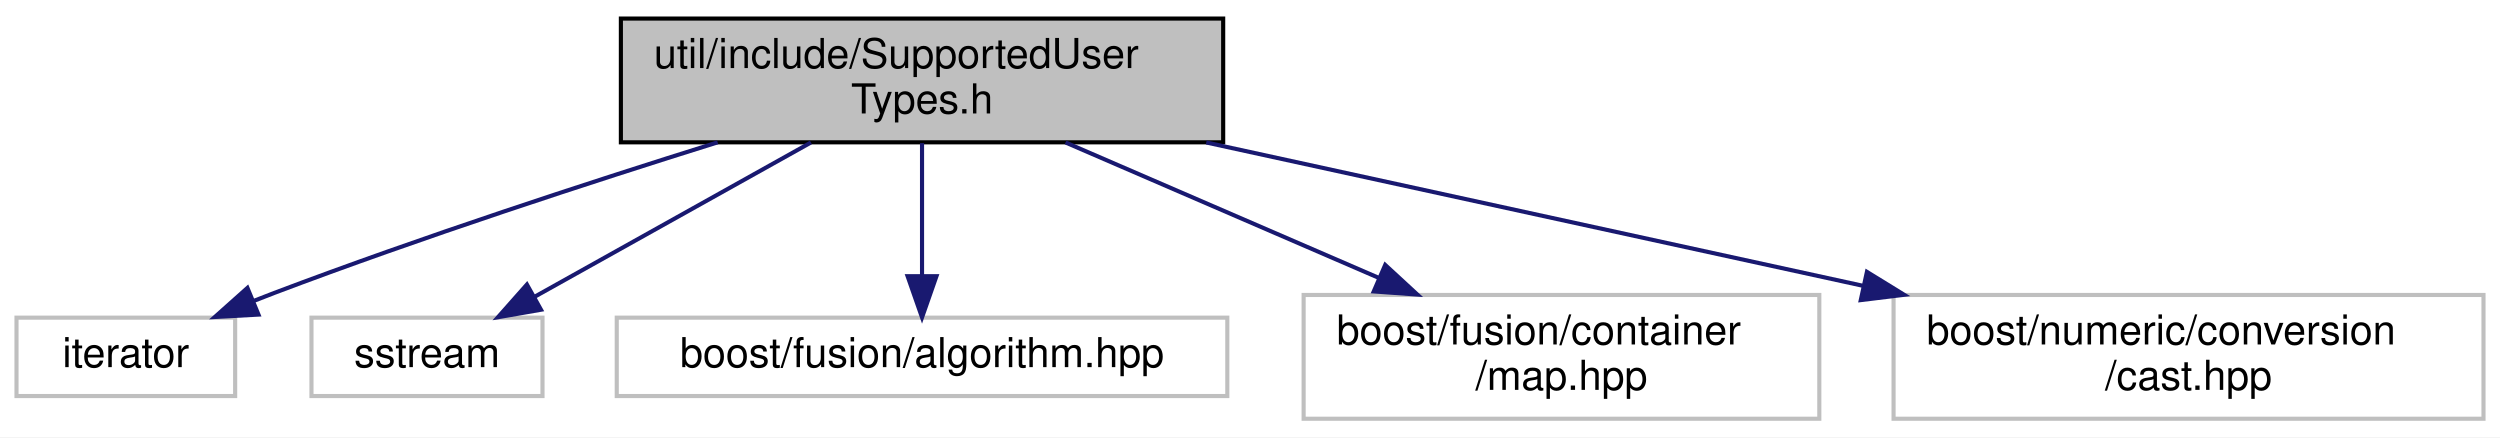
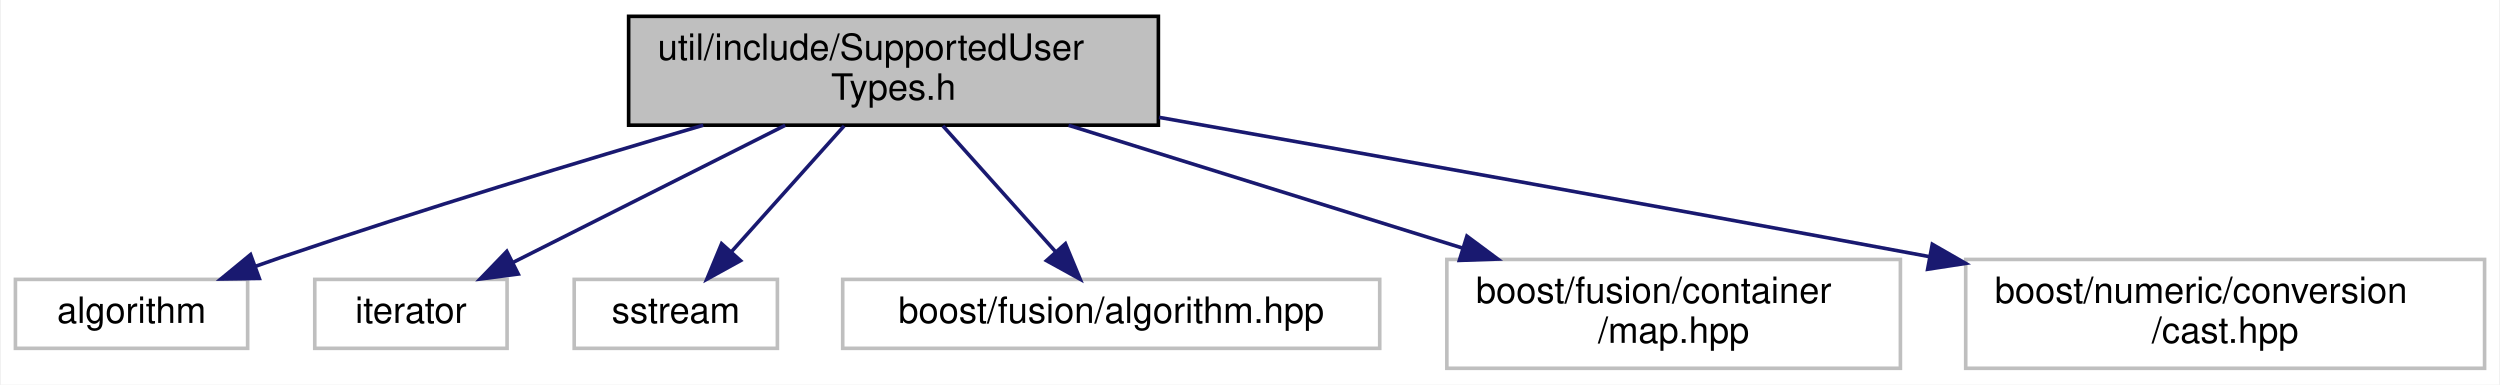
- <svg xmlns="http://www.w3.org/2000/svg" width="606pt" height="106pt" viewBox="0.00 0.00 606.00 106.00">
+ <svg xmlns="http://www.w3.org/2000/svg" width="689pt" height="106pt" viewBox="0.00 0.00 688.50 106.00">
  <g id="graph0" class="graph" transform="scale(1 1) rotate(0) translate(4 102)">
-     <polygon fill="#ffffff" stroke="transparent" points="-4,4 -4,-102 602,-102 602,4 -4,4" />
+     <polygon fill="#ffffff" stroke="transparent" points="-4,4 -4,-102 684.5,-102 684.5,4 -4,4" />
    <g id="node1" class="node">
-       <polygon fill="#bfbfbf" stroke="#000000" points="146.5,-67.5 146.5,-97.5 292.5,-97.5 292.5,-67.5 146.5,-67.5" />
-       <text text-anchor="start" x="154.5" y="-85.5" font-family="Helvetica,sans-Serif" font-size="10.00" fill="#000000">util/include/SupportedUser</text>
-       <text text-anchor="middle" x="219.5" y="-74.5" font-family="Helvetica,sans-Serif" font-size="10.00" fill="#000000">Types.h</text>
+       <polygon fill="#bfbfbf" stroke="#000000" points="169,-67.5 169,-97.5 315,-97.5 315,-67.5 169,-67.5" />
+       <text text-anchor="start" x="177" y="-85.5" font-family="Helvetica,sans-Serif" font-size="10.00" fill="#000000">util/include/SupportedUser</text>
+       <text text-anchor="middle" x="242" y="-74.5" font-family="Helvetica,sans-Serif" font-size="10.00" fill="#000000">Types.h</text>
    </g>
    <g id="node2" class="node">
-       <polygon fill="#ffffff" stroke="#bfbfbf" points="0,-6 0,-25 53,-25 53,-6 0,-6" />
-       <text text-anchor="middle" x="26.5" y="-13" font-family="Helvetica,sans-Serif" font-size="10.00" fill="#000000">iterator</text>
+       <polygon fill="#ffffff" stroke="#bfbfbf" points="0,-6 0,-25 64,-25 64,-6 0,-6" />
+       <text text-anchor="middle" x="32" y="-13" font-family="Helvetica,sans-Serif" font-size="10.00" fill="#000000">algorithm</text>
    </g>
    <g id="edge1" class="edge">
-       <path fill="none" stroke="#191970" d="M169.958,-67.5C138.857,-57.776 98.049,-44.452 62.5,-31 60.881,-30.387 59.228,-29.744 57.565,-29.081" />
-       <polygon fill="#191970" stroke="#191970" points="58.653,-25.743 48.074,-25.161 55.981,-32.213 58.653,-25.743" />
+       <path fill="none" stroke="#191970" d="M189.566,-67.487C156.05,-57.653 111.757,-44.215 73,-31 70.751,-30.233 68.442,-29.423 66.119,-28.591" />
+       <polygon fill="#191970" stroke="#191970" points="67.215,-25.265 56.621,-25.108 64.804,-31.837 67.215,-25.265" />
    </g>
    <g id="node3" class="node">
-       <polygon fill="#ffffff" stroke="#bfbfbf" points="71.5,-6 71.5,-25 127.5,-25 127.5,-6 71.5,-6" />
-       <text text-anchor="middle" x="99.5" y="-13" font-family="Helvetica,sans-Serif" font-size="10.00" fill="#000000">sstream</text>
+       <polygon fill="#ffffff" stroke="#bfbfbf" points="82.5,-6 82.5,-25 135.5,-25 135.5,-6 82.5,-6" />
+       <text text-anchor="middle" x="109" y="-13" font-family="Helvetica,sans-Serif" font-size="10.00" fill="#000000">iterator</text>
    </g>
    <g id="edge2" class="edge">
-       <path fill="none" stroke="#191970" d="M192.57,-67.464C172.526,-56.273 145.322,-41.084 125.504,-30.019" />
-       <polygon fill="#191970" stroke="#191970" points="127.139,-26.923 116.701,-25.104 123.726,-33.035 127.139,-26.923" />
+       <path fill="none" stroke="#191970" d="M212.152,-67.464C189.736,-56.172 159.239,-40.809 137.226,-29.719" />
+       <polygon fill="#191970" stroke="#191970" points="138.57,-26.477 128.065,-25.104 135.421,-32.729 138.57,-26.477" />
    </g>
    <g id="node4" class="node">
-       <polygon fill="#ffffff" stroke="#bfbfbf" points="145.5,-6 145.5,-25 293.5,-25 293.5,-6 145.5,-6" />
-       <text text-anchor="middle" x="219.5" y="-13" font-family="Helvetica,sans-Serif" font-size="10.00" fill="#000000">boost/fusion/algorithm.hpp</text>
+       <polygon fill="#ffffff" stroke="#bfbfbf" points="154,-6 154,-25 210,-25 210,-6 154,-6" />
+       <text text-anchor="middle" x="182" y="-13" font-family="Helvetica,sans-Serif" font-size="10.00" fill="#000000">sstream</text>
    </g>
    <g id="edge3" class="edge">
-       <path fill="none" stroke="#191970" d="M219.5,-67.297C219.5,-57.77 219.5,-45.395 219.5,-35.131" />
-       <polygon fill="#191970" stroke="#191970" points="223,-35.055 219.5,-25.055 216,-35.055 223,-35.055" />
+       <path fill="none" stroke="#191970" d="M228.385,-67.297C219.128,-56.959 206.867,-43.268 197.276,-32.559" />
+       <polygon fill="#191970" stroke="#191970" points="199.835,-30.17 190.557,-25.055 194.621,-34.839 199.835,-30.17" />
    </g>
    <g id="node5" class="node">
-       <polygon fill="#ffffff" stroke="#bfbfbf" points="312,-.5 312,-30.5 437,-30.5 437,-.5 312,-.5" />
-       <text text-anchor="start" x="320" y="-18.5" font-family="Helvetica,sans-Serif" font-size="10.00" fill="#000000">boost/fusion/container</text>
-       <text text-anchor="middle" x="374.5" y="-7.5" font-family="Helvetica,sans-Serif" font-size="10.00" fill="#000000">/map.hpp</text>
+       <polygon fill="#ffffff" stroke="#bfbfbf" points="228,-6 228,-25 376,-25 376,-6 228,-6" />
+       <text text-anchor="middle" x="302" y="-13" font-family="Helvetica,sans-Serif" font-size="10.00" fill="#000000">boost/fusion/algorithm.hpp</text>
    </g>
    <g id="edge4" class="edge">
-       <path fill="none" stroke="#191970" d="M254.285,-67.464C276.742,-57.757 306.158,-45.041 330.27,-34.619" />
-       <polygon fill="#191970" stroke="#191970" points="331.773,-37.782 339.563,-30.602 328.995,-31.357 331.773,-37.782" />
+       <path fill="none" stroke="#191970" d="M255.615,-67.297C264.872,-56.959 277.133,-43.268 286.724,-32.559" />
+       <polygon fill="#191970" stroke="#191970" points="289.379,-34.839 293.443,-25.055 284.165,-30.17 289.379,-34.839" />
    </g>
    <g id="node6" class="node">
-       <polygon fill="#ffffff" stroke="#bfbfbf" points="455,-.5 455,-30.5 598,-30.5 598,-.5 455,-.5" />
-       <text text-anchor="start" x="463" y="-18.5" font-family="Helvetica,sans-Serif" font-size="10.00" fill="#000000">boost/numeric/conversion</text>
-       <text text-anchor="middle" x="526.5" y="-7.5" font-family="Helvetica,sans-Serif" font-size="10.00" fill="#000000">/cast.hpp</text>
+       <polygon fill="#ffffff" stroke="#bfbfbf" points="394.5,-.5 394.5,-30.5 519.5,-30.5 519.5,-.5 394.5,-.5" />
+       <text text-anchor="start" x="402.5" y="-18.5" font-family="Helvetica,sans-Serif" font-size="10.00" fill="#000000">boost/fusion/container</text>
+       <text text-anchor="middle" x="457" y="-7.5" font-family="Helvetica,sans-Serif" font-size="10.00" fill="#000000">/map.hpp</text>
    </g>
    <g id="edge5" class="edge">
-       <path fill="none" stroke="#191970" d="M288.397,-67.464C335.616,-57.159 398.368,-43.464 447.596,-32.72" />
-       <polygon fill="#191970" stroke="#191970" points="448.544,-36.096 457.568,-30.544 447.052,-29.257 448.544,-36.096" />
+       <path fill="none" stroke="#191970" d="M290.25,-67.464C322.365,-57.456 364.74,-44.251 398.735,-33.657" />
+       <polygon fill="#191970" stroke="#191970" points="400.034,-36.918 408.539,-30.602 397.951,-30.235 400.034,-36.918" />
+     </g>
+     <g id="node7" class="node">
+       <polygon fill="#ffffff" stroke="#bfbfbf" points="537.5,-.5 537.5,-30.5 680.5,-30.5 680.5,-.5 537.5,-.5" />
+       <text text-anchor="start" x="545.5" y="-18.5" font-family="Helvetica,sans-Serif" font-size="10.00" fill="#000000">boost/numeric/conversion</text>
+       <text text-anchor="middle" x="609" y="-7.5" font-family="Helvetica,sans-Serif" font-size="10.00" fill="#000000">/cast.hpp</text>
+     </g>
+     <g id="edge6" class="edge">
+       <path fill="none" stroke="#191970" d="M315.187,-69.655C370.834,-59.821 449.568,-45.766 527.488,-31.27" />
+       <polygon fill="#191970" stroke="#191970" points="528.29,-34.681 537.48,-29.408 527.008,-27.799 528.29,-34.681" />
    </g>
  </g>
</svg>
